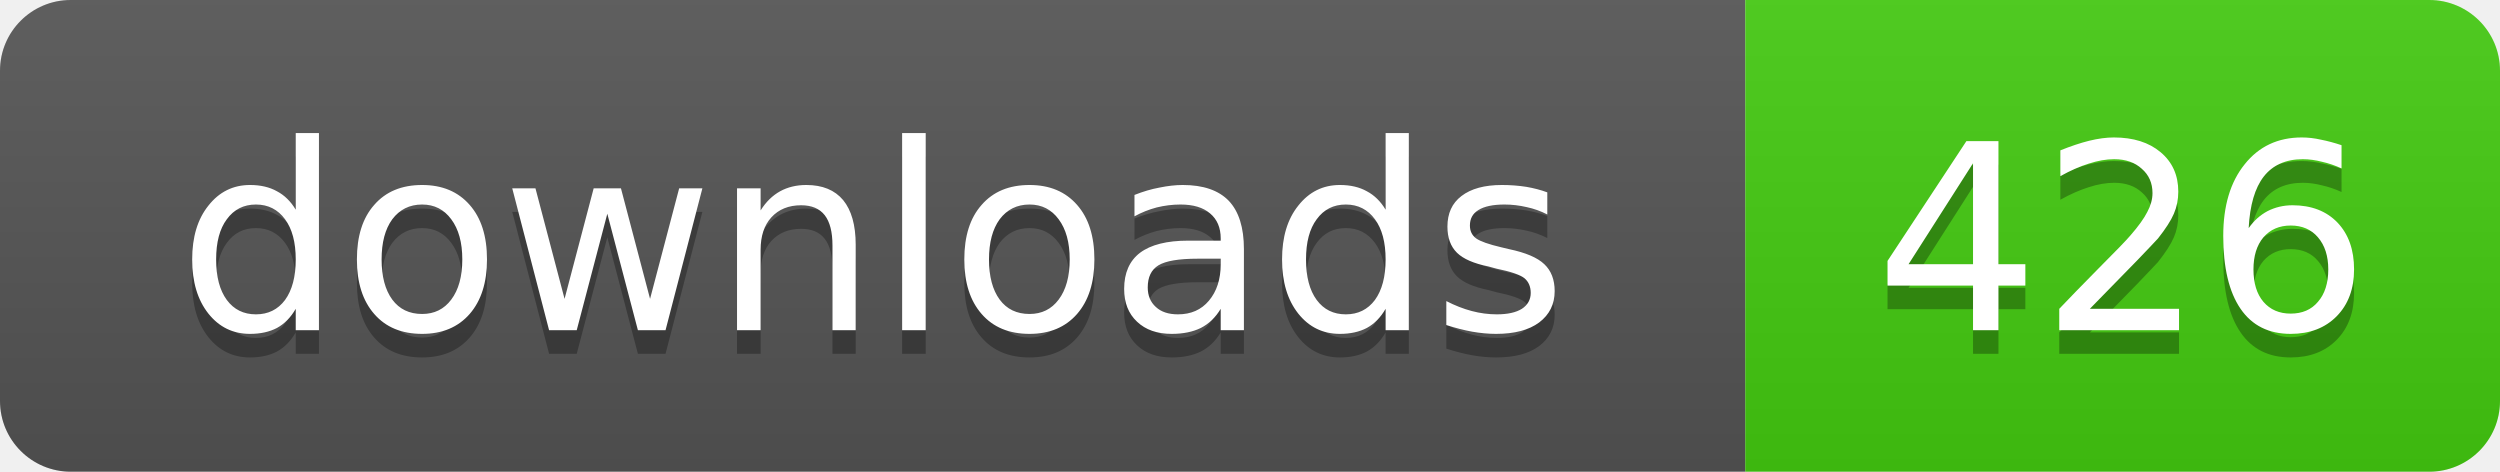
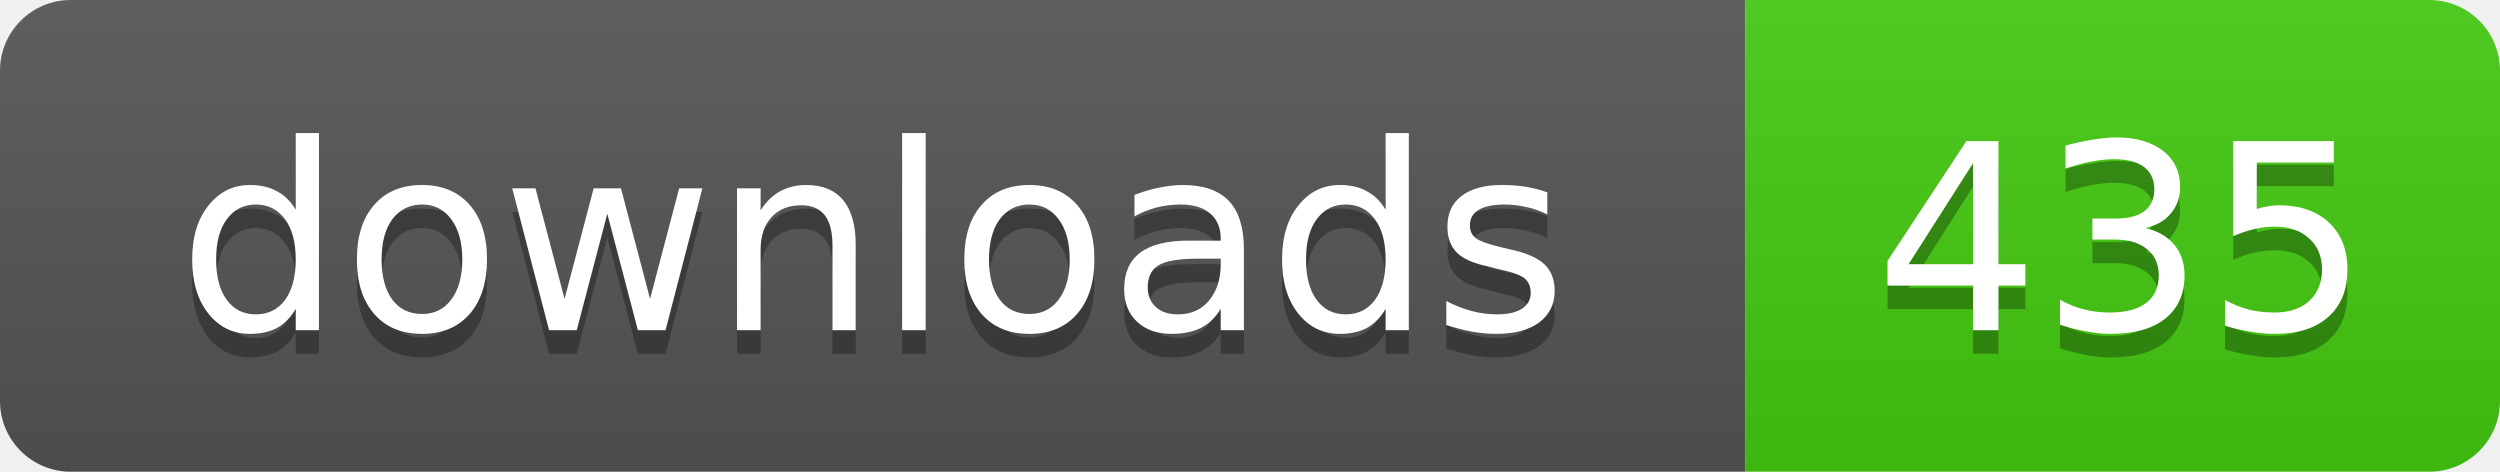
- <svg xmlns="http://www.w3.org/2000/svg" width="106" height="20" role="img" aria-label="downloads: 426">
+ <svg xmlns="http://www.w3.org/2000/svg" width="106" height="20" role="img" aria-label="downloads: 435">
  <linearGradient id="s" x2="0" y2="100%">
    <stop offset="0" stop-color="#bbb" stop-opacity=".1" />
    <stop offset="1" stop-opacity=".1" />
  </linearGradient>
  <clipPath id="r">
    <rect width="106" height="20" rx="3" />
  </clipPath>
  <g clip-path="url(#r)">
    <rect width="74" height="20" fill="#555" />
    <rect x="74" width="32" height="20" fill="#4c1" />
    <rect width="106" height="20" fill="url(#s)" />
  </g>
  <g fill="#fff" text-anchor="middle" font-family="Verdana,Geneva,DejaVu Sans,sans-serif" text-rendering="geometricPrecision" font-size="11">
    <text x="37" y="15" fill="#010101" fill-opacity=".3">downloads</text>
    <text x="37" y="14">downloads</text>
-     <text x="90" y="15" fill="#010101" fill-opacity=".3">426</text>
-     <text x="90" y="14">426</text>
+     <text x="90" y="15" fill="#010101" fill-opacity=".3">435</text>
+     <text x="90" y="14">435</text>
  </g>
</svg>
